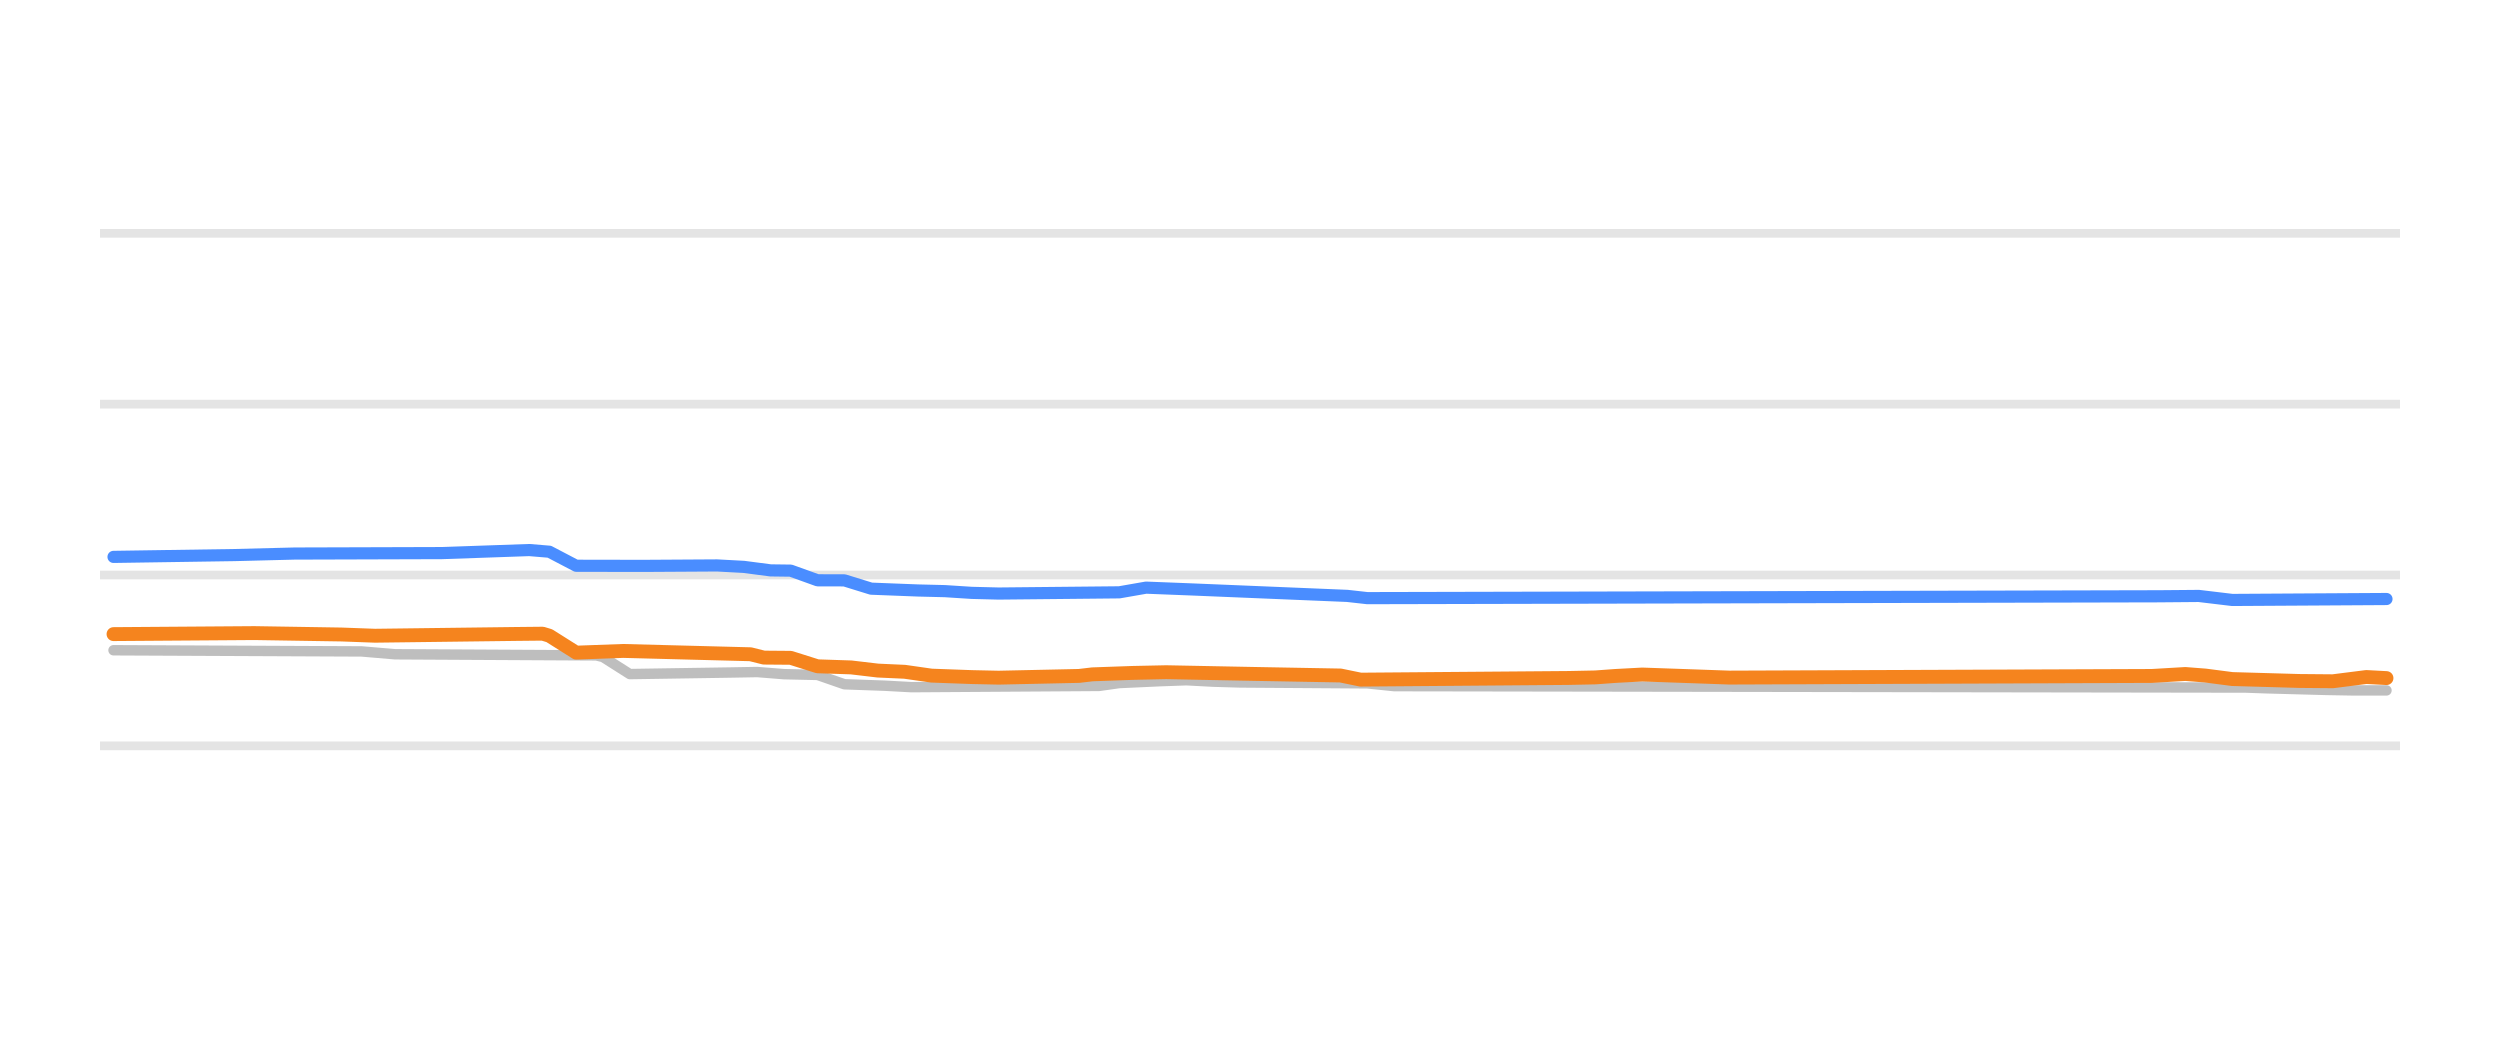
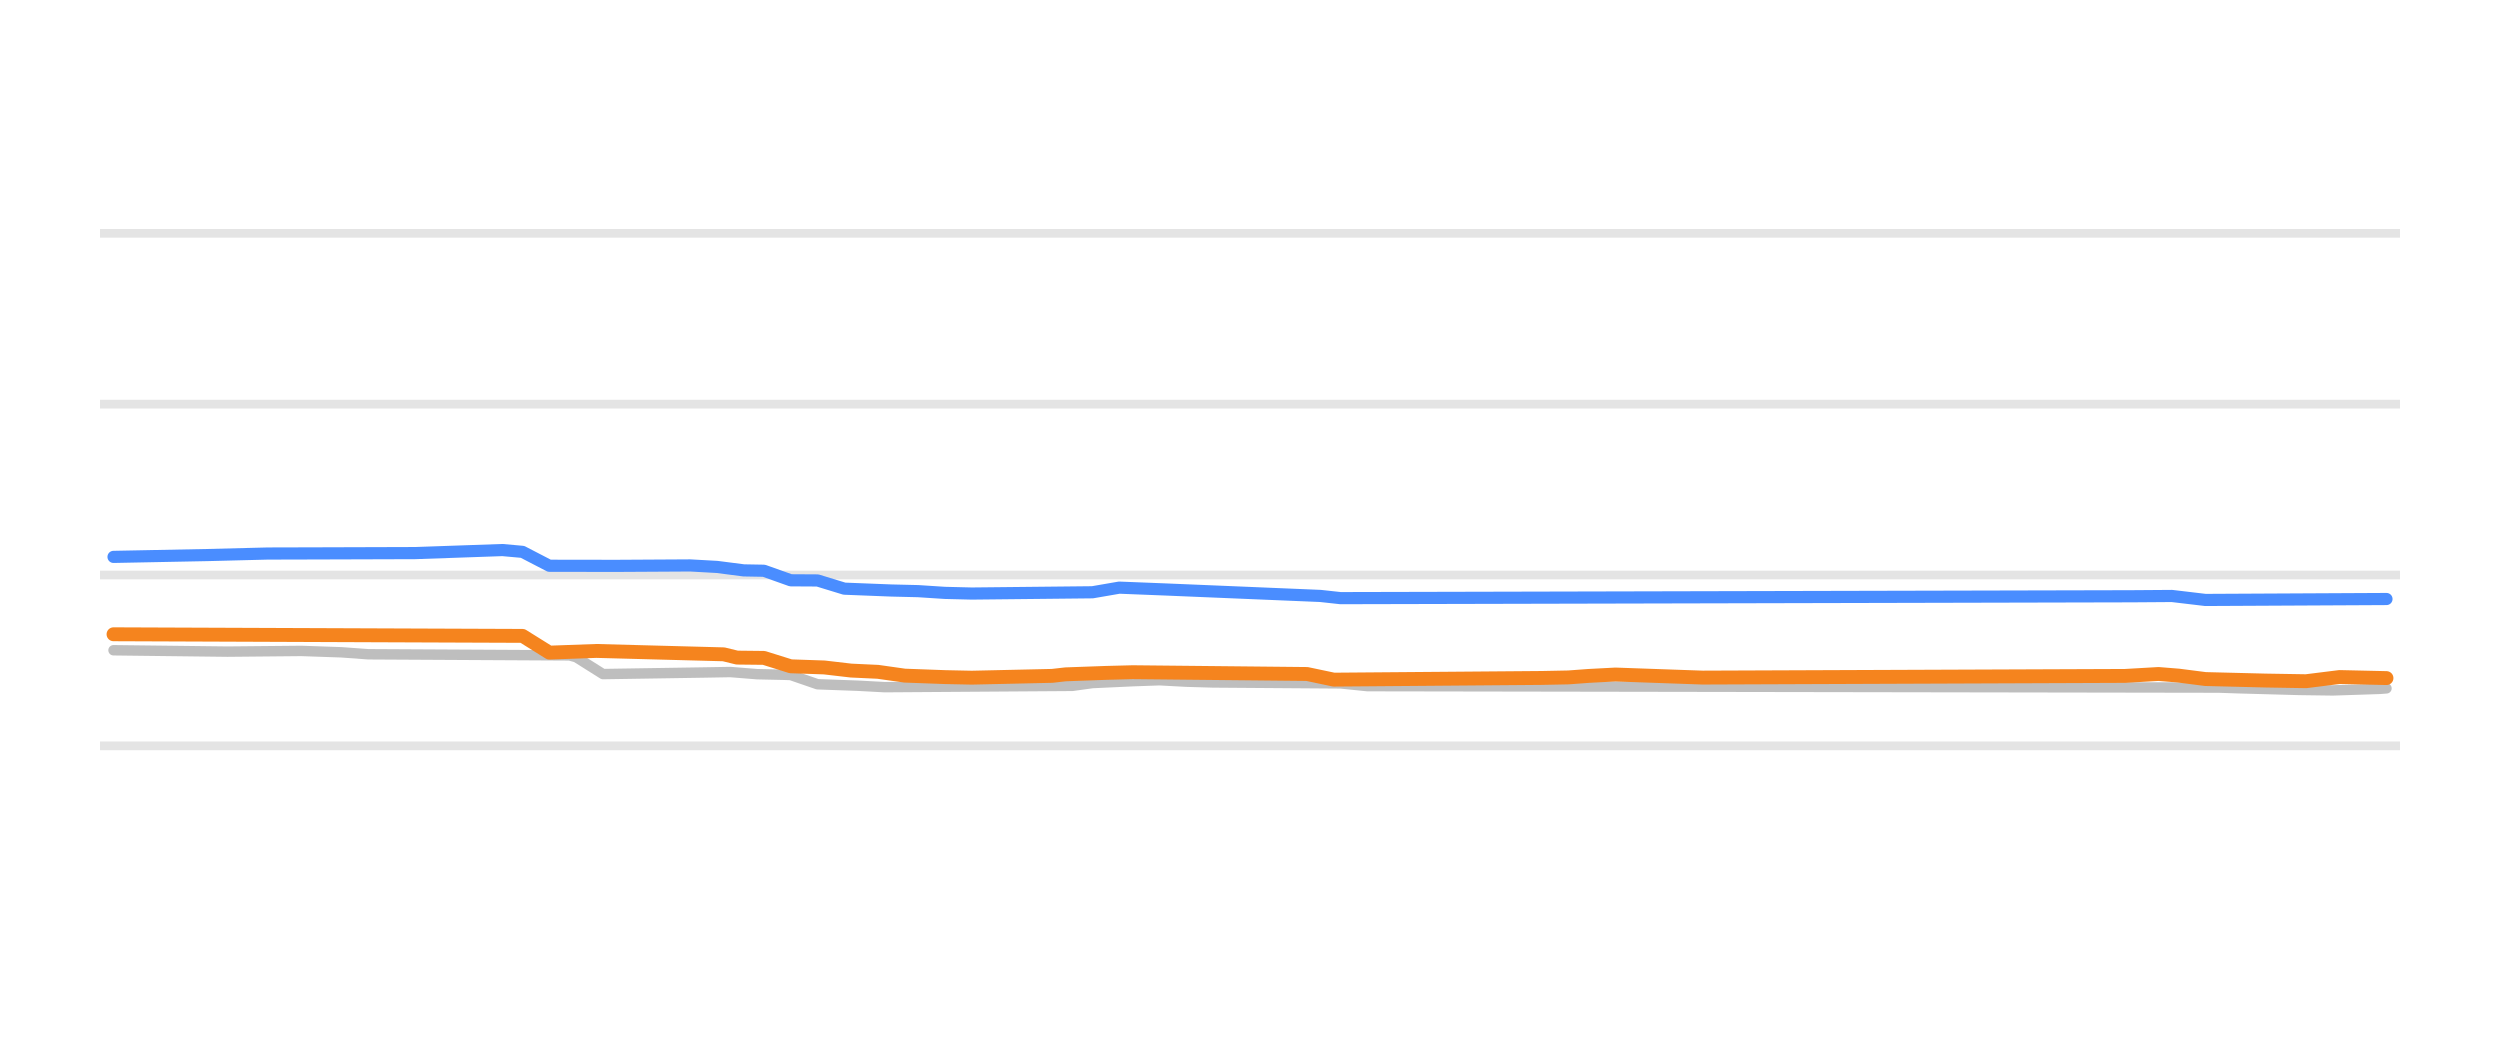
<svg xmlns="http://www.w3.org/2000/svg" width="144pt" height="60pt" viewBox="0 0 144 60" version="1.1">
  <defs>
    <style type="text/css">*{stroke-linejoin: round; stroke-linecap: butt}</style>
  </defs>
  <g id="figure_1">
    <g id="patch_1">
      <path d="M 0 60  L 144 60  L 144 0  L 0 0  L 0 60  z " style="fill: none; opacity: 0" />
    </g>
    <g id="axes_1">
      <g id="patch_2">
        <path d="M 5.76 52.8  L 138.24 52.8  L 138.24 3.6  L 5.76 3.6  L 5.76 52.8  z " style="fill: none" />
      </g>
      <g id="matplotlib.axis_1" />
      <g id="matplotlib.axis_2" />
      <g id="line2d_1">
-         <path d="M 5.76 42.96  L 138.24 42.96  " clip-path="url(#p06628d28b1)" style="fill: none; stroke: #b2b2b2; stroke-opacity: 0.35; stroke-width: 0.5; stroke-linecap: square" />
+         <path d="M 5.76 42.96  L 138.24 42.96  " clip-path="url(#pae6fd13fee)" style="fill: none; stroke: #b2b2b2; stroke-opacity: 0.35; stroke-width: 0.5; stroke-linecap: square" />
      </g>
      <g id="line2d_2">
-         <path d="M 5.76 33.12  L 138.24 33.12  " clip-path="url(#p06628d28b1)" style="fill: none; stroke: #b2b2b2; stroke-opacity: 0.35; stroke-width: 0.5; stroke-linecap: square" />
+         <path d="M 5.76 33.12  L 138.24 33.12  " clip-path="url(#pae6fd13fee)" style="fill: none; stroke: #b2b2b2; stroke-opacity: 0.35; stroke-width: 0.5; stroke-linecap: square" />
      </g>
      <g id="line2d_3">
-         <path d="M 5.76 23.28  L 138.24 23.28  " clip-path="url(#p06628d28b1)" style="fill: none; stroke: #b2b2b2; stroke-opacity: 0.35; stroke-width: 0.5; stroke-linecap: square" />
+         <path d="M 5.76 23.28  L 138.24 23.28  " clip-path="url(#pae6fd13fee)" style="fill: none; stroke: #b2b2b2; stroke-opacity: 0.35; stroke-width: 0.5; stroke-linecap: square" />
      </g>
      <g id="line2d_4">
-         <path d="M 5.76 13.44  L 138.24 13.44  " clip-path="url(#p06628d28b1)" style="fill: none; stroke: #b2b2b2; stroke-opacity: 0.35; stroke-width: 0.5; stroke-linecap: square" />
+         <path d="M 5.76 13.44  L 138.24 13.44  " clip-path="url(#pae6fd13fee)" style="fill: none; stroke: #b2b2b2; stroke-opacity: 0.35; stroke-width: 0.5; stroke-linecap: square" />
      </g>
      <g id="line2d_5">
-         <path d="M 6.539 37.455  L 20.829 37.522  L 22.76 37.686  L 34.346 37.75  L 34.732 37.845  L 36.277 38.827  L 42.07 38.737  L 43.614 38.709  L 45.159 38.832  L 46.704 38.867  L 47.09 38.876  L 48.635 39.413  L 50.952 39.496  L 52.497 39.58  L 63.311 39.508  L 64.469 39.344  L 66.786 39.237  L 68.331 39.181  L 69.876 39.263  L 71.421 39.309  L 78.758 39.361  L 80.303 39.521  L 129.351 39.603  L 130.509 39.644  L 133.985 39.739  L 135.53 39.767  L 137.461 39.767  L 137.461 39.767  " clip-path="url(#p06628d28b1)" style="fill: none; stroke: #bebebe; stroke-width: 0.6; stroke-linecap: round" />
+         <path d="M 6.539 37.455  L 13.105 37.534  L 17.353 37.493  L 19.67 37.573  L 21.215 37.686  L 32.801 37.75  L 33.187 37.855  L 34.732 38.827  L 40.525 38.736  L 42.07 38.709  L 43.614 38.833  L 45.159 38.867  L 45.545 38.881  L 47.09 39.413  L 49.407 39.497  L 50.952 39.58  L 61.766 39.505  L 62.924 39.344  L 65.242 39.236  L 66.786 39.181  L 68.331 39.264  L 69.876 39.309  L 77.214 39.363  L 78.758 39.521  L 127.806 39.605  L 128.964 39.644  L 132.44 39.74  L 134.371 39.767  L 137.075 39.678  L 137.461 39.649  L 137.461 39.649  " clip-path="url(#pae6fd13fee)" style="fill: none; stroke: #bebebe; stroke-width: 0.6; stroke-linecap: round" />
      </g>
      <g id="line2d_6">
-         <path d="M 6.539 32.077  L 13.491 31.972  L 16.967 31.884  L 19.67 31.876  L 25.463 31.858  L 30.484 31.683  L 31.642 31.779  L 33.187 32.588  L 37.049 32.595  L 41.297 32.569  L 42.842 32.652  L 44.387 32.854  L 45.545 32.869  L 47.09 33.425  L 48.635 33.429  L 50.18 33.907  L 52.883 34.012  L 54.428 34.05  L 55.973 34.149  L 57.518 34.188  L 64.469 34.118  L 66.014 33.848  L 68.717 33.954  L 77.6 34.323  L 78.758 34.453  L 124.33 34.346  L 126.647 34.326  L 128.578 34.557  L 137.461 34.503  L 137.461 34.503  " clip-path="url(#p06628d28b1)" style="fill: none; stroke: #4a8dff; stroke-width: 0.7; stroke-linecap: round" />
+         <path d="M 6.539 32.077  L 11.946 31.971  L 15.422 31.883  L 18.125 31.876  L 23.918 31.858  L 28.939 31.683  L 30.097 31.787  L 31.642 32.588  L 35.504 32.594  L 39.752 32.569  L 41.297 32.655  L 42.842 32.854  L 44.001 32.875  L 45.545 33.425  L 47.09 33.434  L 48.635 33.907  L 51.338 34.013  L 52.883 34.05  L 54.428 34.15  L 55.973 34.188  L 62.924 34.115  L 64.469 33.848  L 67.173 33.955  L 76.055 34.326  L 77.214 34.453  L 122.785 34.345  L 125.102 34.328  L 127.033 34.557  L 137.461 34.503  L 137.461 34.503  " clip-path="url(#pae6fd13fee)" style="fill: none; stroke: #4a8dff; stroke-width: 0.7; stroke-linecap: round" />
      </g>
      <g id="line2d_7">
-         <path d="M 6.539 36.525  L 14.649 36.466  L 19.67 36.547  L 21.601 36.618  L 29.711 36.516  L 31.256 36.5  L 31.642 36.617  L 33.187 37.592  L 35.89 37.494  L 43.228 37.685  L 44.001 37.878  L 45.545 37.891  L 47.09 38.379  L 49.021 38.443  L 50.566 38.625  L 52.111 38.695  L 53.656 38.916  L 55.973 39  L 57.518 39.034  L 62.152 38.933  L 62.924 38.842  L 65.242 38.76  L 67.173 38.719  L 72.193 38.817  L 77.214 38.909  L 78.372 39.147  L 90.344 39.051  L 91.889 39.019  L 93.048 38.935  L 94.593 38.852  L 97.682 38.96  L 99.613 39.029  L 123.944 38.935  L 125.875 38.822  L 127.033 38.912  L 128.578 39.113  L 132.44 39.224  L 134.371 39.241  L 136.302 38.996  L 137.461 39.058  L 137.461 39.058  " clip-path="url(#p06628d28b1)" style="fill: none; stroke: #f5841e; stroke-width: 0.8; stroke-linecap: round" />
+         <path d="M 6.539 36.534  L 30.097 36.627  L 31.642 37.591  L 34.346 37.494  L 41.683 37.689  L 42.456 37.878  L 44.001 37.895  L 45.545 38.379  L 47.476 38.445  L 49.021 38.625  L 50.566 38.697  L 52.111 38.916  L 54.428 39.001  L 55.973 39.034  L 60.607 38.93  L 61.38 38.842  L 63.697 38.759  L 65.242 38.719  L 75.283 38.822  L 76.827 39.147  L 88.8 39.05  L 90.344 39.019  L 91.503 38.933  L 93.048 38.852  L 96.137 38.961  L 98.068 39.029  L 122.399 38.933  L 124.33 38.822  L 125.489 38.915  L 127.033 39.113  L 130.509 39.2  L 132.826 39.238  L 134.757 38.997  L 137.461 39.058  L 137.461 39.058  " clip-path="url(#pae6fd13fee)" style="fill: none; stroke: #f5841e; stroke-width: 0.8; stroke-linecap: round" />
      </g>
    </g>
  </g>
  <defs>
-     <clipPath id="p06628d28b1">
+     <clipPath id="pae6fd13fee">
      <rect x="5.76" y="3.6" width="132.48" height="49.2" />
    </clipPath>
  </defs>
</svg>
